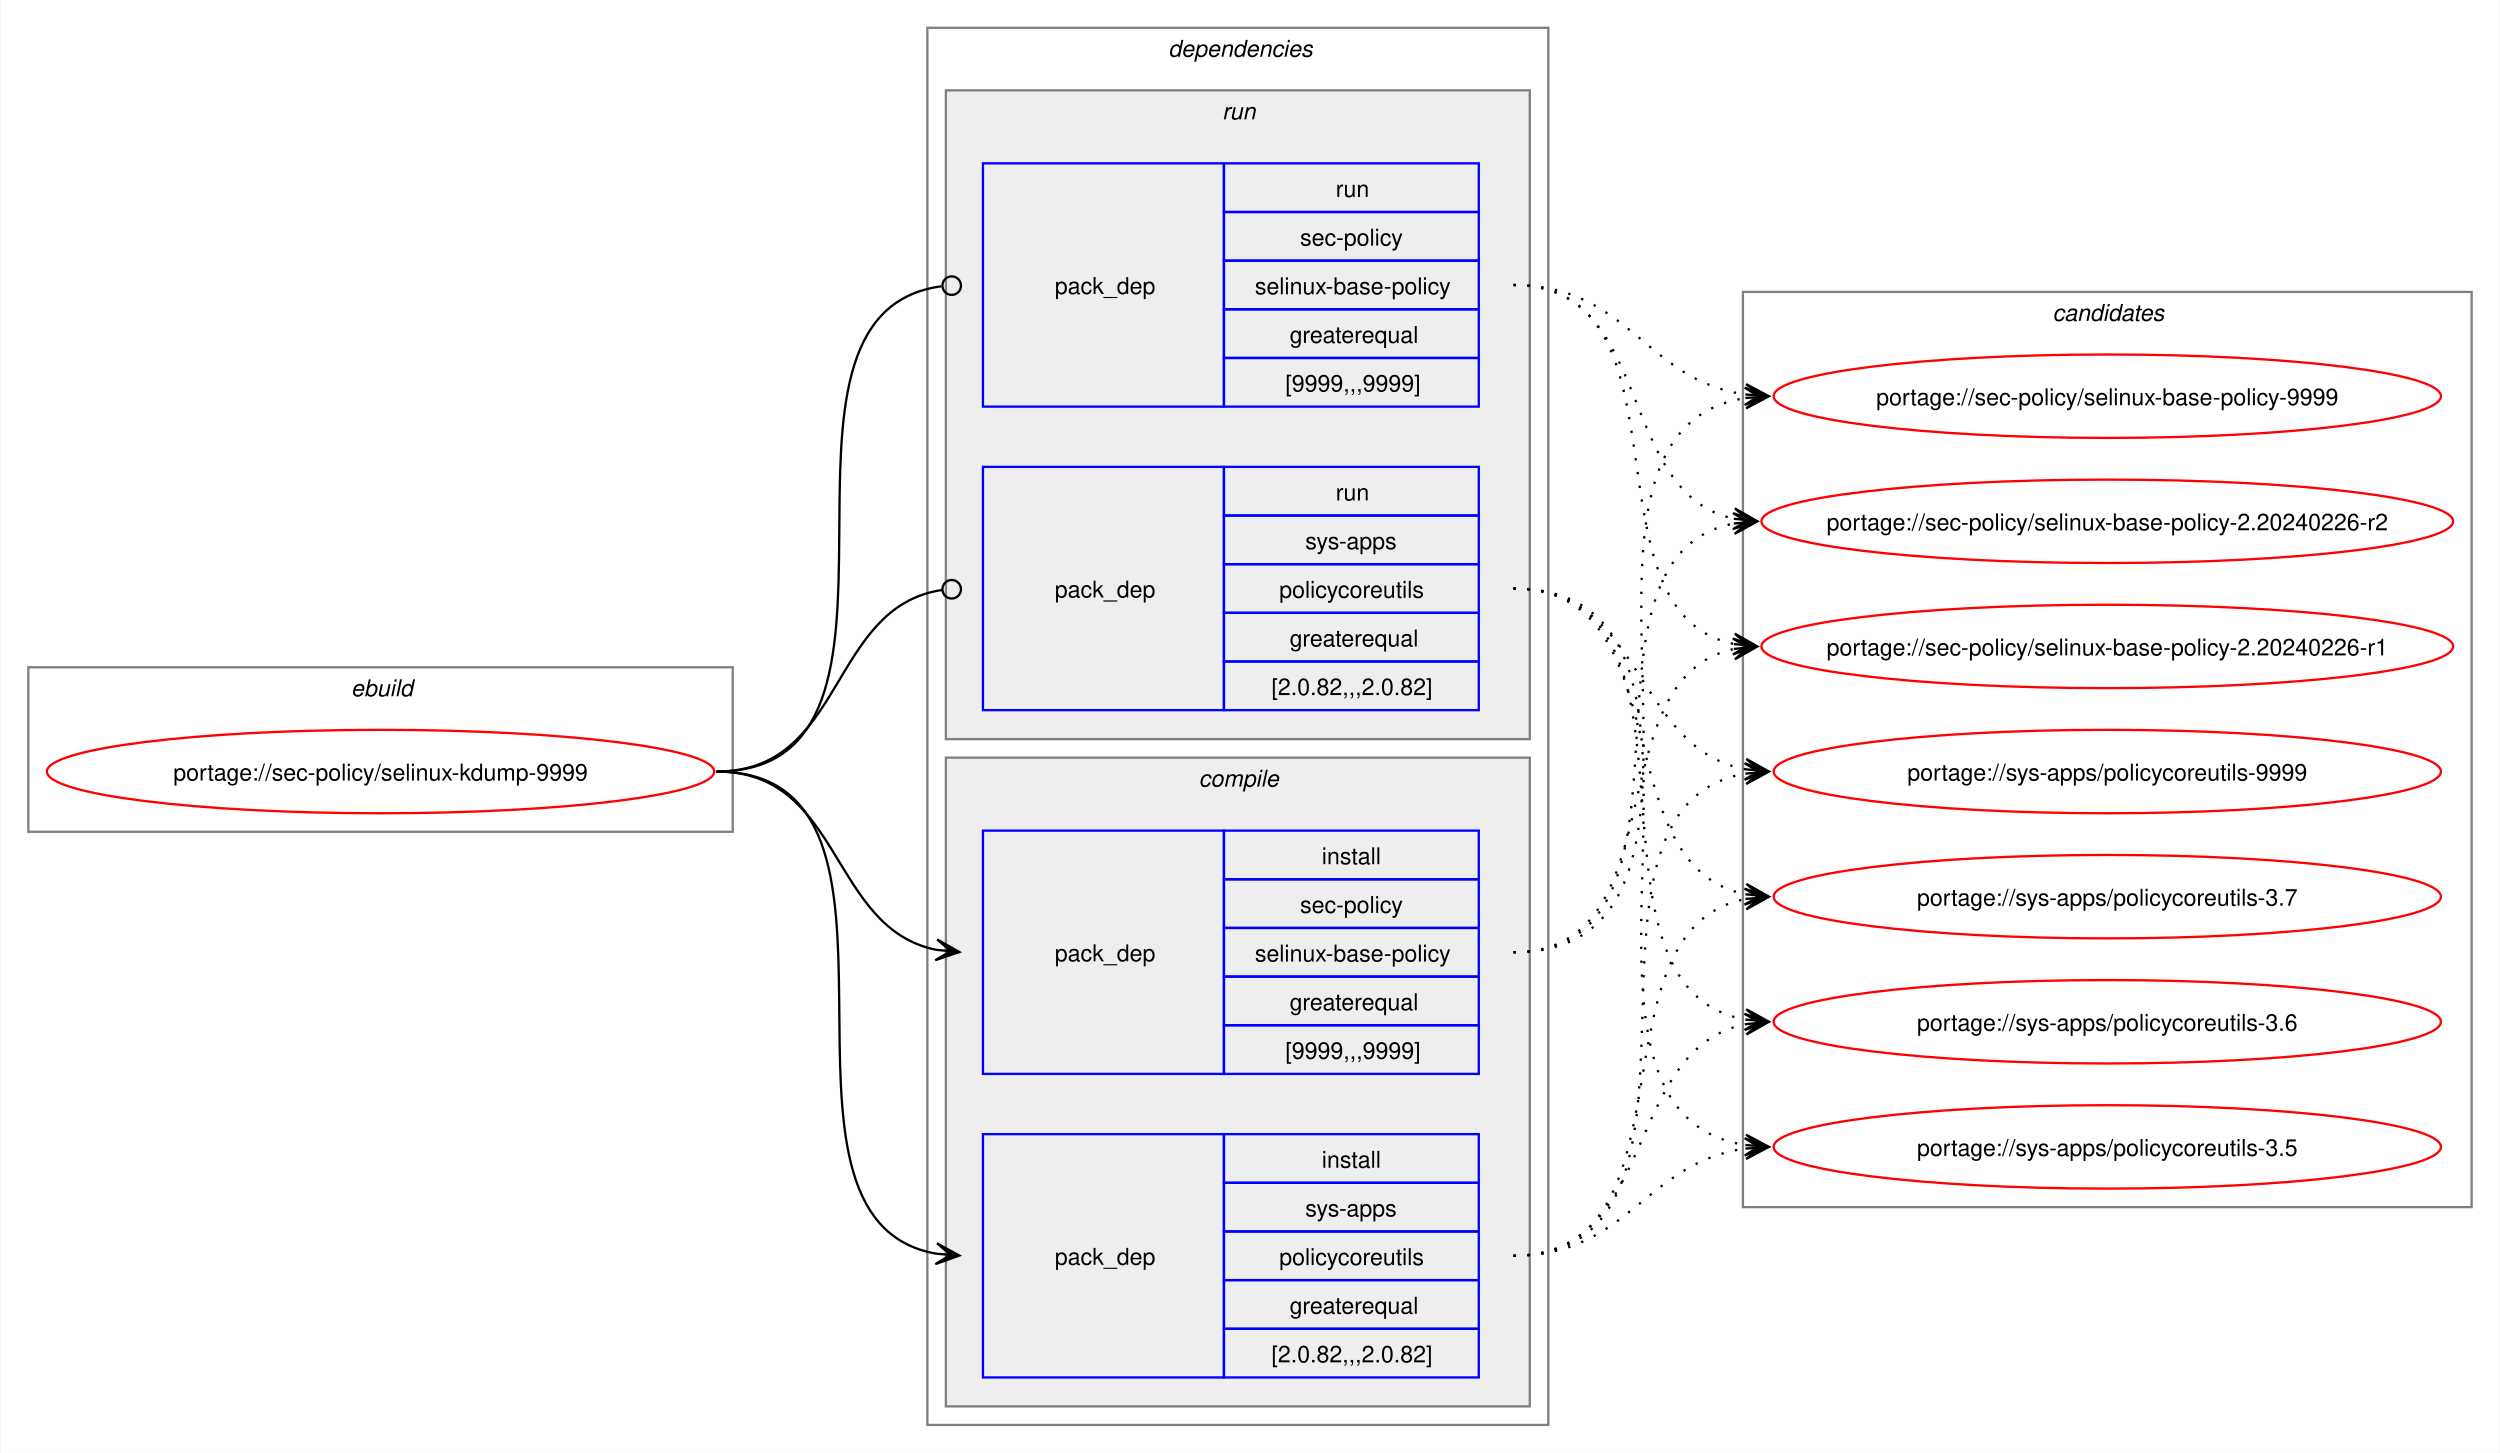
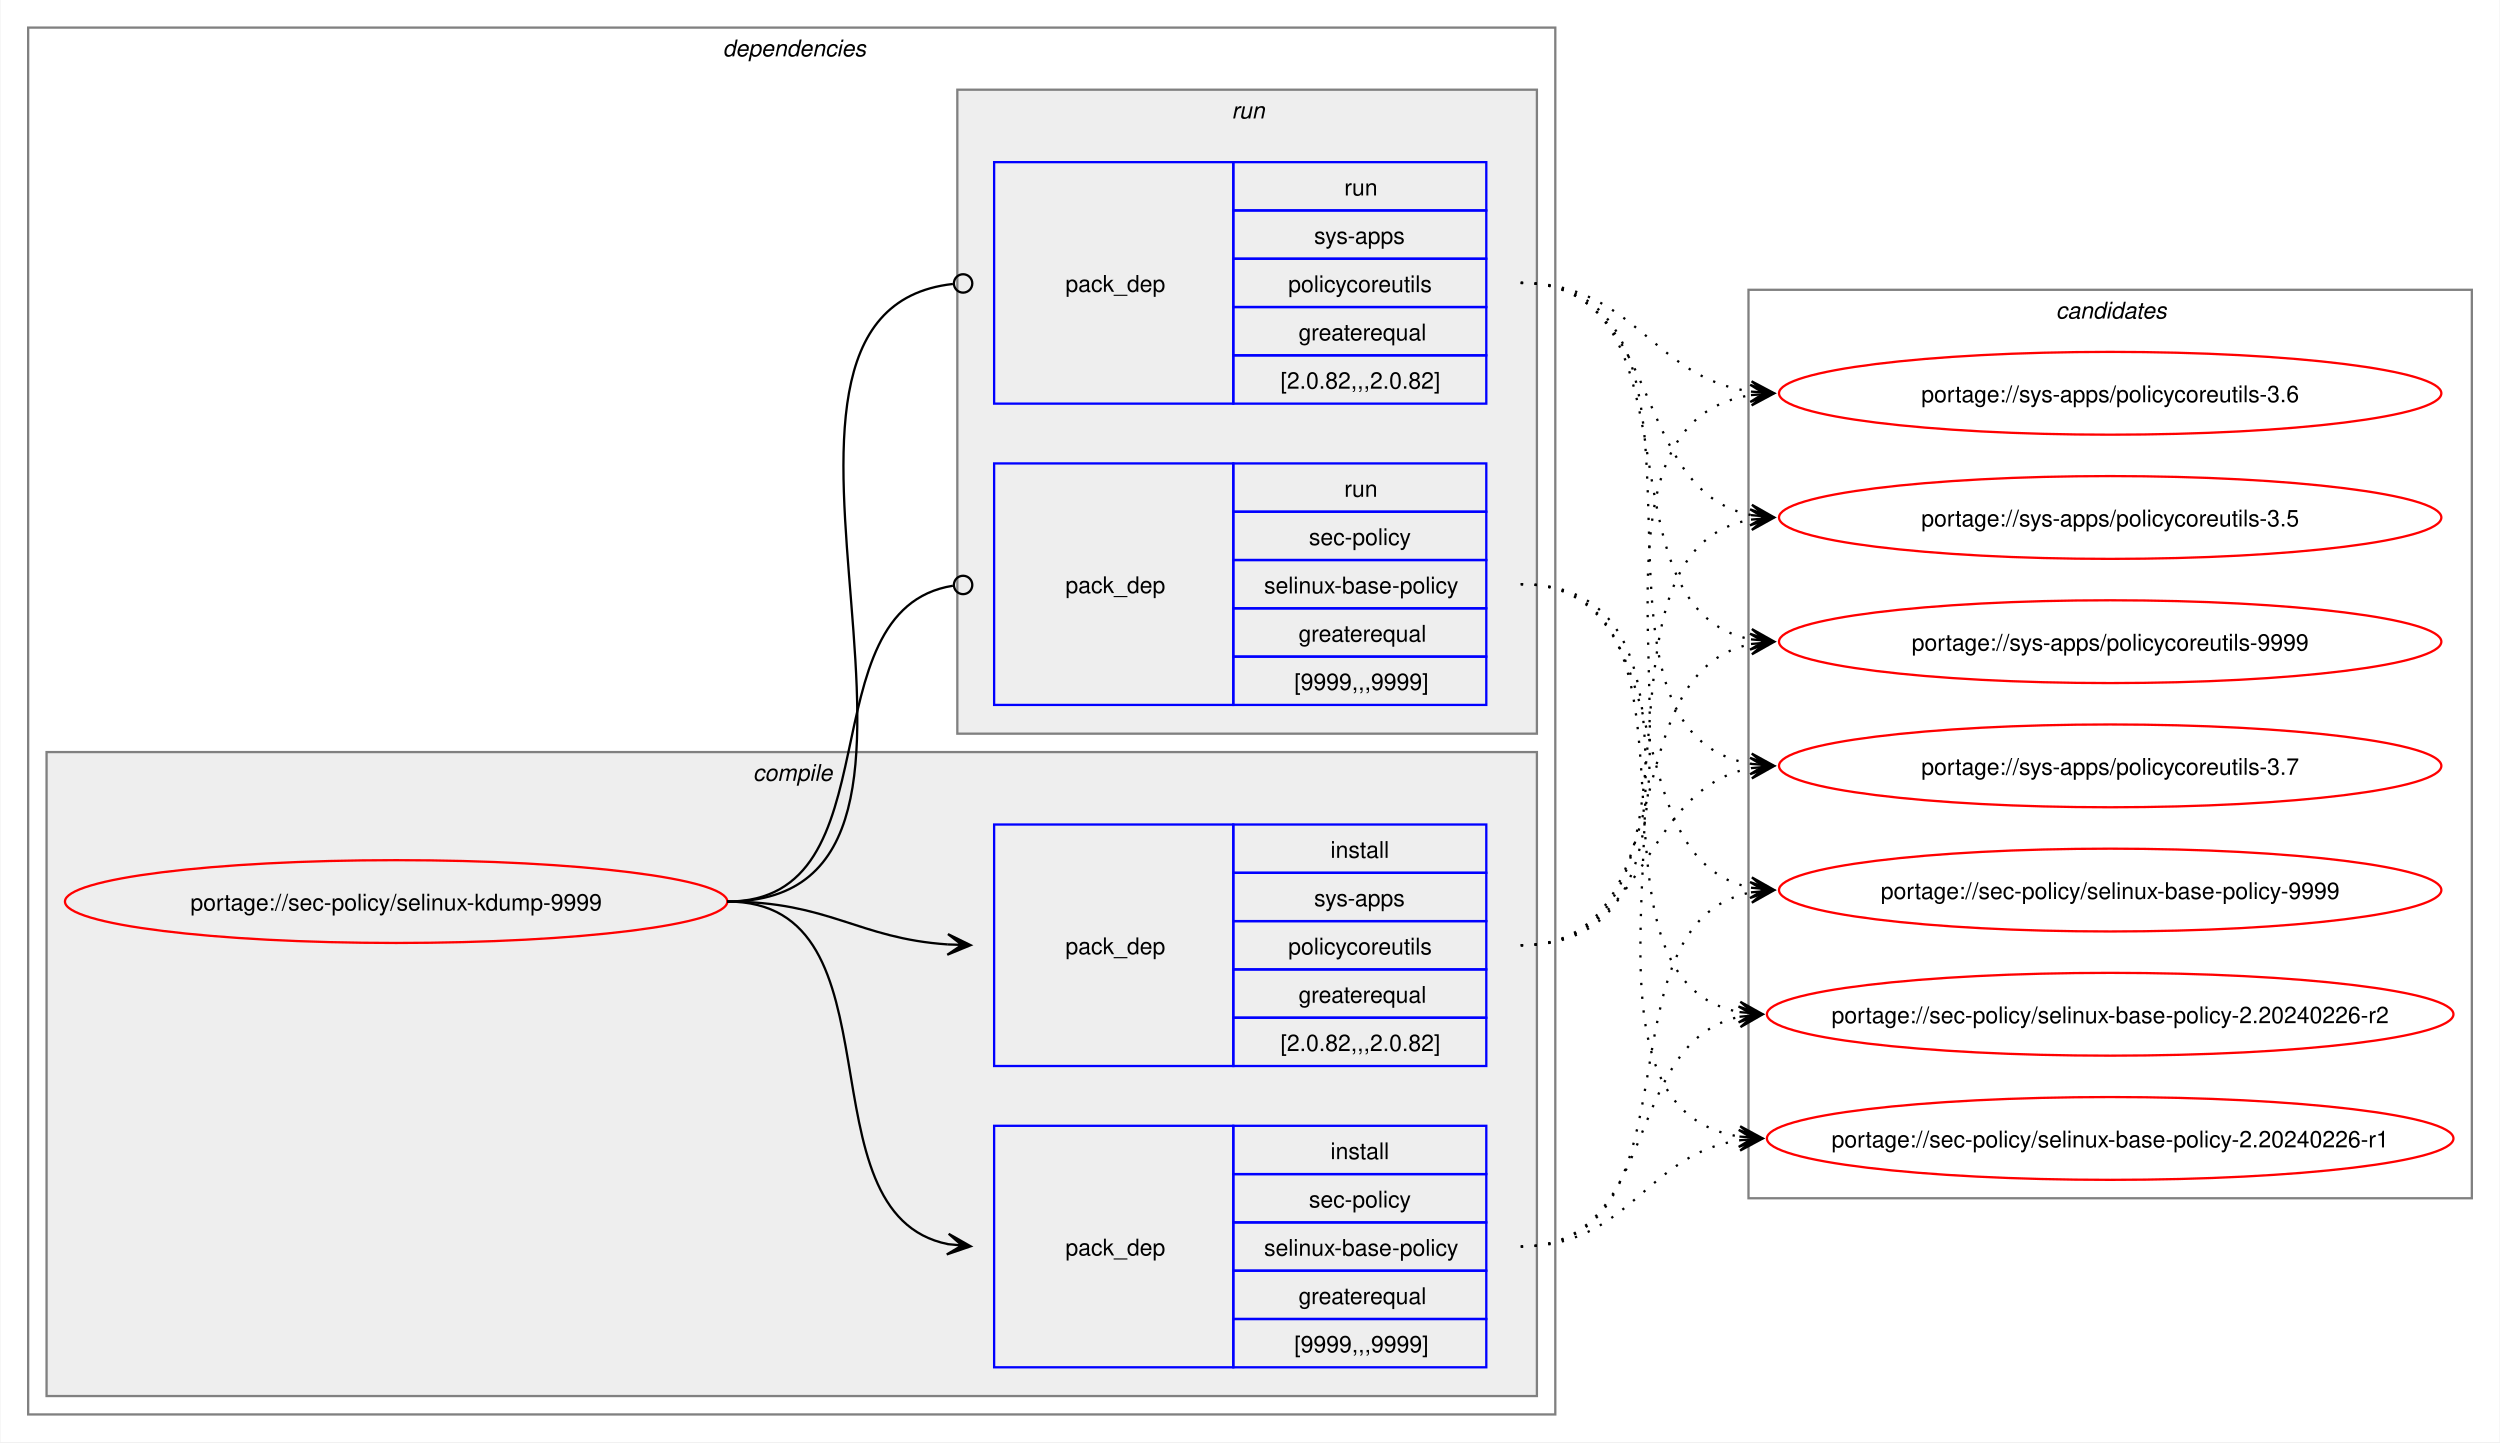
- <svg xmlns="http://www.w3.org/2000/svg" xmlns:xlink="http://www.w3.org/1999/xlink" width="1079pt" height="627pt" viewBox="0.00 0.00 1078.51 627.00">
+ <svg xmlns="http://www.w3.org/2000/svg" xmlns:xlink="http://www.w3.org/1999/xlink" width="1087pt" height="627pt" viewBox="0.00 0.00 1086.51 627.00">
  <g id="graph0" class="graph" transform="scale(1 1) rotate(0) translate(4 623)">
-     <polygon fill="white" stroke="none" points="-4,4 -4,-623 1074.51,-623 1074.51,4 -4,4" />
-     <g id="clust1" class="cluster">
-       <polygon fill="none" stroke="gray" points="8,-264 8,-335 312,-335 312,-264 8,-264" />
-       <text text-anchor="start" x="147.25" y="-322.5" font-family="Helvetica,sans-Serif" font-style="italic" font-size="10.00">ebuild</text>
-     </g>
+     <polygon fill="white" stroke="none" points="-4,4 -4,-623 1082.51,-623 1082.51,4 -4,4" />
    <g id="clust2" class="cluster">
-       <polygon fill="none" stroke="gray" points="396,-8 396,-611 664,-611 664,-8 396,-8" />
-       <text text-anchor="start" x="500" y="-598.5" font-family="Helvetica,sans-Serif" font-style="italic" font-size="10.00">dependencies</text>
+       <polygon fill="none" stroke="gray" points="8,-8 8,-611 672,-611 672,-8 8,-8" />
+       <text text-anchor="start" x="310" y="-598.5" font-family="Helvetica,sans-Serif" font-style="italic" font-size="10.00">dependencies</text>
+     </g>
+     <g id="clust3" class="cluster">
+       <polygon fill="#eeeeee" stroke="gray" points="16,-16 16,-296 664,-296 664,-16 16,-16" />
+       <text text-anchor="start" x="323.12" y="-283.5" font-family="Helvetica,sans-Serif" font-style="italic" font-size="10.00">compile</text>
    </g>
    <g id="clust7" class="cluster">
-       <polygon fill="#eeeeee" stroke="gray" points="404,-304 404,-584 656,-584 656,-304 404,-304" />
-       <text text-anchor="start" x="523.25" y="-571.5" font-family="Helvetica,sans-Serif" font-style="italic" font-size="10.00">run</text>
-     </g>
-     <g id="clust3" class="cluster">
-       <polygon fill="#eeeeee" stroke="gray" points="404,-16 404,-296 656,-296 656,-16 404,-16" />
-       <text text-anchor="start" x="513.12" y="-283.5" font-family="Helvetica,sans-Serif" font-style="italic" font-size="10.00">compile</text>
+       <polygon fill="#eeeeee" stroke="gray" points="412,-304 412,-584 664,-584 664,-304 412,-304" />
+       <text text-anchor="start" x="531.25" y="-571.5" font-family="Helvetica,sans-Serif" font-style="italic" font-size="10.00">run</text>
    </g>
    <g id="clust10" class="cluster">
-       <polygon fill="none" stroke="gray" points="748,-102 748,-497 1062.51,-497 1062.51,-102 748,-102" />
-       <text text-anchor="start" x="881.63" y="-484.5" font-family="Helvetica,sans-Serif" font-style="italic" font-size="10.00">candidates</text>
+       <polygon fill="none" stroke="gray" points="756,-102 756,-497 1070.51,-497 1070.51,-102 756,-102" />
+       <text text-anchor="start" x="889.63" y="-484.5" font-family="Helvetica,sans-Serif" font-style="italic" font-size="10.00">candidates</text>
    </g>
    <g id="node1" class="node">
      <g id="a_node1">
        <a xlink:href="../sec-policy/selinux-kdump-9999.svg" xlink:title="portage://sec-policy/selinux-kdump-9999">
-           <ellipse fill="none" stroke="red" cx="160" cy="-290" rx="144" ry="18" />
-           <text text-anchor="middle" x="160" y="-286.12" font-family="Helvetica,sans-Serif" font-size="10.00">portage://sec-policy/selinux-kdump-9999</text>
+           <ellipse fill="none" stroke="red" cx="168" cy="-231" rx="144" ry="18" />
+           <text text-anchor="middle" x="168" y="-227.12" font-family="Helvetica,sans-Serif" font-size="10.00">portage://sec-policy/selinux-kdump-9999</text>
        </a>
      </g>
    </g>
    <g id="node2" class="node">
-       <polygon fill="none" stroke="blue" points="420,-159.5 420,-264.5 524,-264.5 524,-159.5 420,-159.5" />
-       <text text-anchor="start" x="451" y="-208.12" font-family="Helvetica,sans-Serif" font-size="10.00">pack_dep</text>
-       <polygon fill="none" stroke="blue" points="524,-243.5 524,-264.5 634,-264.5 634,-243.5 524,-243.5" />
-       <text text-anchor="start" x="566.25" y="-250" font-family="Helvetica,sans-Serif" font-size="10.00">install</text>
-       <polygon fill="none" stroke="blue" points="524,-222.5 524,-243.5 634,-243.5 634,-222.5 524,-222.5" />
-       <text text-anchor="start" x="556.87" y="-229" font-family="Helvetica,sans-Serif" font-size="10.00">sec-policy</text>
-       <polygon fill="none" stroke="blue" points="524,-201.5 524,-222.5 634,-222.5 634,-201.5 524,-201.5" />
-       <text text-anchor="start" x="537.37" y="-208" font-family="Helvetica,sans-Serif" font-size="10.00">selinux-base-policy</text>
-       <polygon fill="none" stroke="blue" points="524,-180.5 524,-201.5 634,-201.5 634,-180.5 524,-180.5" />
-       <text text-anchor="start" x="552.37" y="-187" font-family="Helvetica,sans-Serif" font-size="10.00">greaterequal</text>
-       <polygon fill="none" stroke="blue" points="524,-159.5 524,-180.5 634,-180.5 634,-159.5 524,-159.5" />
-       <text text-anchor="start" x="550.5" y="-166" font-family="Helvetica,sans-Serif" font-size="10.00">[9999,,,9999]</text>
+       <polygon fill="none" stroke="blue" points="428,-28.5 428,-133.5 532,-133.5 532,-28.5 428,-28.5" />
+       <text text-anchor="start" x="459" y="-77.12" font-family="Helvetica,sans-Serif" font-size="10.00">pack_dep</text>
+       <polygon fill="none" stroke="blue" points="532,-112.5 532,-133.5 642,-133.5 642,-112.5 532,-112.5" />
+       <text text-anchor="start" x="574.25" y="-119" font-family="Helvetica,sans-Serif" font-size="10.00">install</text>
+       <polygon fill="none" stroke="blue" points="532,-91.5 532,-112.5 642,-112.5 642,-91.5 532,-91.5" />
+       <text text-anchor="start" x="564.87" y="-98" font-family="Helvetica,sans-Serif" font-size="10.00">sec-policy</text>
+       <polygon fill="none" stroke="blue" points="532,-70.5 532,-91.5 642,-91.5 642,-70.5 532,-70.5" />
+       <text text-anchor="start" x="545.37" y="-77" font-family="Helvetica,sans-Serif" font-size="10.00">selinux-base-policy</text>
+       <polygon fill="none" stroke="blue" points="532,-49.5 532,-70.5 642,-70.5 642,-49.5 532,-49.5" />
+       <text text-anchor="start" x="560.37" y="-56" font-family="Helvetica,sans-Serif" font-size="10.00">greaterequal</text>
+       <polygon fill="none" stroke="blue" points="532,-28.5 532,-49.5 642,-49.5 642,-28.5 532,-28.5" />
+       <text text-anchor="start" x="558.5" y="-35" font-family="Helvetica,sans-Serif" font-size="10.00">[9999,,,9999]</text>
    </g>
    <g id="edge1" class="edge">
-       <path fill="none" stroke="black" d="M305,-290C359.49,-290 353.69,-222.3 399.93,-213.04" />
-       <polygon fill="black" stroke="black" points="409.79,-212.11 400.25,-217.53 406.02,-212.47 399.83,-213.05 399.83,-213.05 399.83,-213.05 406.02,-212.47 399.41,-208.57 409.79,-212.11" />
+       <path fill="none" stroke="black" d="M312,-231C389.89,-231 342.32,-95.29 407.96,-82.04" />
+       <polygon fill="black" stroke="black" points="417.79,-81.11 408.25,-86.53 414.02,-81.47 407.83,-82.05 407.83,-82.05 407.83,-82.05 414.02,-81.47 407.41,-77.57 417.79,-81.11" />
    </g>
    <g id="node3" class="node">
-       <polygon fill="none" stroke="blue" points="420,-28.5 420,-133.5 524,-133.5 524,-28.5 420,-28.5" />
-       <text text-anchor="start" x="451" y="-77.12" font-family="Helvetica,sans-Serif" font-size="10.00">pack_dep</text>
-       <polygon fill="none" stroke="blue" points="524,-112.5 524,-133.5 634,-133.5 634,-112.5 524,-112.5" />
-       <text text-anchor="start" x="566.25" y="-119" font-family="Helvetica,sans-Serif" font-size="10.00">install</text>
-       <polygon fill="none" stroke="blue" points="524,-91.5 524,-112.5 634,-112.5 634,-91.5 524,-91.5" />
-       <text text-anchor="start" x="559.12" y="-98" font-family="Helvetica,sans-Serif" font-size="10.00">sys-apps</text>
-       <polygon fill="none" stroke="blue" points="524,-70.5 524,-91.5 634,-91.5 634,-70.5 524,-70.5" />
-       <text text-anchor="start" x="547.87" y="-77" font-family="Helvetica,sans-Serif" font-size="10.00">policycoreutils</text>
-       <polygon fill="none" stroke="blue" points="524,-49.5 524,-70.5 634,-70.5 634,-49.5 524,-49.5" />
-       <text text-anchor="start" x="552.37" y="-56" font-family="Helvetica,sans-Serif" font-size="10.00">greaterequal</text>
-       <polygon fill="none" stroke="blue" points="524,-28.5 524,-49.5 634,-49.5 634,-28.5 524,-28.5" />
-       <text text-anchor="start" x="544.5" y="-35" font-family="Helvetica,sans-Serif" font-size="10.00">[2.0.82,,,2.0.82]</text>
+       <polygon fill="none" stroke="blue" points="428,-159.5 428,-264.5 532,-264.5 532,-159.5 428,-159.5" />
+       <text text-anchor="start" x="459" y="-208.12" font-family="Helvetica,sans-Serif" font-size="10.00">pack_dep</text>
+       <polygon fill="none" stroke="blue" points="532,-243.5 532,-264.5 642,-264.5 642,-243.5 532,-243.5" />
+       <text text-anchor="start" x="574.25" y="-250" font-family="Helvetica,sans-Serif" font-size="10.00">install</text>
+       <polygon fill="none" stroke="blue" points="532,-222.5 532,-243.5 642,-243.5 642,-222.5 532,-222.5" />
+       <text text-anchor="start" x="567.12" y="-229" font-family="Helvetica,sans-Serif" font-size="10.00">sys-apps</text>
+       <polygon fill="none" stroke="blue" points="532,-201.5 532,-222.5 642,-222.5 642,-201.5 532,-201.5" />
+       <text text-anchor="start" x="555.87" y="-208" font-family="Helvetica,sans-Serif" font-size="10.00">policycoreutils</text>
+       <polygon fill="none" stroke="blue" points="532,-180.5 532,-201.5 642,-201.5 642,-180.5 532,-180.5" />
+       <text text-anchor="start" x="560.37" y="-187" font-family="Helvetica,sans-Serif" font-size="10.00">greaterequal</text>
+       <polygon fill="none" stroke="blue" points="532,-159.5 532,-180.5 642,-180.5 642,-159.5 532,-159.5" />
+       <text text-anchor="start" x="552.5" y="-166" font-family="Helvetica,sans-Serif" font-size="10.00">[2.0.82,,,2.0.82]</text>
    </g>
    <g id="edge2" class="edge">
-       <path fill="none" stroke="black" d="M305,-290C405.19,-290 314.34,-96.62 399.98,-81.89" />
-       <polygon fill="black" stroke="black" points="409.79,-81.1 400.18,-86.38 406.02,-81.4 399.82,-81.9 399.82,-81.9 399.82,-81.9 406.02,-81.4 399.46,-77.41 409.79,-81.1" />
+       <path fill="none" stroke="black" d="M312,-231C356.34,-231 368.74,-214.99 407.84,-212.36" />
+       <polygon fill="black" stroke="black" points="417.78,-212.04 407.93,-216.86 414,-212.16 407.79,-212.36 407.79,-212.36 407.79,-212.36 414,-212.16 407.64,-207.87 417.78,-212.04" />
    </g>
    <g id="node4" class="node">
-       <polygon fill="none" stroke="blue" points="420,-447.5 420,-552.5 524,-552.5 524,-447.5 420,-447.5" />
-       <text text-anchor="start" x="451" y="-496.12" font-family="Helvetica,sans-Serif" font-size="10.00">pack_dep</text>
-       <polygon fill="none" stroke="blue" points="524,-531.5 524,-552.5 634,-552.5 634,-531.5 524,-531.5" />
-       <text text-anchor="start" x="572.25" y="-538" font-family="Helvetica,sans-Serif" font-size="10.00">run</text>
-       <polygon fill="none" stroke="blue" points="524,-510.5 524,-531.5 634,-531.5 634,-510.5 524,-510.5" />
-       <text text-anchor="start" x="556.87" y="-517" font-family="Helvetica,sans-Serif" font-size="10.00">sec-policy</text>
-       <polygon fill="none" stroke="blue" points="524,-489.5 524,-510.5 634,-510.5 634,-489.5 524,-489.5" />
-       <text text-anchor="start" x="537.37" y="-496" font-family="Helvetica,sans-Serif" font-size="10.00">selinux-base-policy</text>
-       <polygon fill="none" stroke="blue" points="524,-468.5 524,-489.5 634,-489.5 634,-468.5 524,-468.5" />
-       <text text-anchor="start" x="552.37" y="-475" font-family="Helvetica,sans-Serif" font-size="10.00">greaterequal</text>
-       <polygon fill="none" stroke="blue" points="524,-447.5 524,-468.5 634,-468.5 634,-447.5 524,-447.5" />
-       <text text-anchor="start" x="550.5" y="-454" font-family="Helvetica,sans-Serif" font-size="10.00">[9999,,,9999]</text>
+       <polygon fill="none" stroke="blue" points="428,-316.5 428,-421.5 532,-421.5 532,-316.5 428,-316.5" />
+       <text text-anchor="start" x="459" y="-365.12" font-family="Helvetica,sans-Serif" font-size="10.00">pack_dep</text>
+       <polygon fill="none" stroke="blue" points="532,-400.5 532,-421.5 642,-421.5 642,-400.5 532,-400.5" />
+       <text text-anchor="start" x="580.25" y="-407" font-family="Helvetica,sans-Serif" font-size="10.00">run</text>
+       <polygon fill="none" stroke="blue" points="532,-379.5 532,-400.5 642,-400.5 642,-379.5 532,-379.5" />
+       <text text-anchor="start" x="564.87" y="-386" font-family="Helvetica,sans-Serif" font-size="10.00">sec-policy</text>
+       <polygon fill="none" stroke="blue" points="532,-358.5 532,-379.5 642,-379.5 642,-358.5 532,-358.5" />
+       <text text-anchor="start" x="545.37" y="-365" font-family="Helvetica,sans-Serif" font-size="10.00">selinux-base-policy</text>
+       <polygon fill="none" stroke="blue" points="532,-337.5 532,-358.5 642,-358.5 642,-337.5 532,-337.5" />
+       <text text-anchor="start" x="560.37" y="-344" font-family="Helvetica,sans-Serif" font-size="10.00">greaterequal</text>
+       <polygon fill="none" stroke="blue" points="532,-316.5 532,-337.5 642,-337.5 642,-316.5 532,-316.5" />
+       <text text-anchor="start" x="558.5" y="-323" font-family="Helvetica,sans-Serif" font-size="10.00">[9999,,,9999]</text>
    </g>
    <g id="edge3" class="edge">
-       <path fill="none" stroke="black" d="M305,-290C406.38,-290 312.5,-487.48 402.06,-499.43" />
-       <ellipse fill="none" stroke="black" cx="406.51" cy="-499.72" rx="4" ry="4" />
+       <path fill="none" stroke="black" d="M312,-231C386.43,-231 345.13,-357.91 410.07,-368.32" />
+       <ellipse fill="none" stroke="black" cx="414.51" cy="-368.66" rx="4" ry="4" />
    </g>
    <g id="node5" class="node">
-       <polygon fill="none" stroke="blue" points="420,-316.5 420,-421.5 524,-421.5 524,-316.5 420,-316.5" />
-       <text text-anchor="start" x="451" y="-365.12" font-family="Helvetica,sans-Serif" font-size="10.00">pack_dep</text>
-       <polygon fill="none" stroke="blue" points="524,-400.5 524,-421.5 634,-421.5 634,-400.5 524,-400.5" />
-       <text text-anchor="start" x="572.25" y="-407" font-family="Helvetica,sans-Serif" font-size="10.00">run</text>
-       <polygon fill="none" stroke="blue" points="524,-379.5 524,-400.5 634,-400.5 634,-379.5 524,-379.5" />
-       <text text-anchor="start" x="559.12" y="-386" font-family="Helvetica,sans-Serif" font-size="10.00">sys-apps</text>
-       <polygon fill="none" stroke="blue" points="524,-358.5 524,-379.5 634,-379.5 634,-358.5 524,-358.5" />
-       <text text-anchor="start" x="547.87" y="-365" font-family="Helvetica,sans-Serif" font-size="10.00">policycoreutils</text>
-       <polygon fill="none" stroke="blue" points="524,-337.5 524,-358.5 634,-358.5 634,-337.5 524,-337.5" />
-       <text text-anchor="start" x="552.37" y="-344" font-family="Helvetica,sans-Serif" font-size="10.00">greaterequal</text>
-       <polygon fill="none" stroke="blue" points="524,-316.5 524,-337.5 634,-337.5 634,-316.5 524,-316.5" />
-       <text text-anchor="start" x="544.5" y="-323" font-family="Helvetica,sans-Serif" font-size="10.00">[2.0.82,,,2.0.82]</text>
+       <polygon fill="none" stroke="blue" points="428,-447.5 428,-552.5 532,-552.5 532,-447.5 428,-447.5" />
+       <text text-anchor="start" x="459" y="-496.12" font-family="Helvetica,sans-Serif" font-size="10.00">pack_dep</text>
+       <polygon fill="none" stroke="blue" points="532,-531.5 532,-552.5 642,-552.5 642,-531.5 532,-531.5" />
+       <text text-anchor="start" x="580.25" y="-538" font-family="Helvetica,sans-Serif" font-size="10.00">run</text>
+       <polygon fill="none" stroke="blue" points="532,-510.5 532,-531.5 642,-531.5 642,-510.5 532,-510.5" />
+       <text text-anchor="start" x="567.12" y="-517" font-family="Helvetica,sans-Serif" font-size="10.00">sys-apps</text>
+       <polygon fill="none" stroke="blue" points="532,-489.5 532,-510.5 642,-510.5 642,-489.5 532,-489.5" />
+       <text text-anchor="start" x="555.87" y="-496" font-family="Helvetica,sans-Serif" font-size="10.00">policycoreutils</text>
+       <polygon fill="none" stroke="blue" points="532,-468.5 532,-489.5 642,-489.5 642,-468.5 532,-468.5" />
+       <text text-anchor="start" x="560.37" y="-475" font-family="Helvetica,sans-Serif" font-size="10.00">greaterequal</text>
+       <polygon fill="none" stroke="blue" points="532,-447.5 532,-468.5 642,-468.5 642,-447.5 532,-447.5" />
+       <text text-anchor="start" x="552.5" y="-454" font-family="Helvetica,sans-Serif" font-size="10.00">[2.0.82,,,2.0.82]</text>
    </g>
    <g id="edge4" class="edge">
-       <path fill="none" stroke="black" d="M305,-290C360.66,-290 353.26,-360.89 402.27,-368.36" />
-       <ellipse fill="none" stroke="black" cx="406.51" cy="-368.67" rx="4" ry="4" />
+       <path fill="none" stroke="black" d="M312,-231C437.53,-231 297.51,-487.03 410.07,-499.53" />
+       <ellipse fill="none" stroke="black" cx="414.51" cy="-499.76" rx="4" ry="4" />
    </g>
    <g id="node6" class="node">
      <g id="a_node6">
        <a xlink:href="../sec-policy/selinux-base-policy-9999.svg" xlink:title="portage://sec-policy/selinux-base-policy-9999">
-           <ellipse fill="none" stroke="red" cx="905.26" cy="-452" rx="144" ry="18" />
-           <text text-anchor="middle" x="905.26" y="-448.12" font-family="Helvetica,sans-Serif" font-size="10.00">portage://sec-policy/selinux-base-policy-9999</text>
+           <ellipse fill="none" stroke="red" cx="913.26" cy="-236" rx="144" ry="18" />
+           <text text-anchor="middle" x="913.26" y="-232.12" font-family="Helvetica,sans-Serif" font-size="10.00">portage://sec-policy/selinux-base-policy-9999</text>
        </a>
      </g>
    </g>
    <g id="edge5" class="edge">
-       <path fill="none" stroke="black" stroke-dasharray="1,5" d="M649,-212C762.67,-212 650.65,-436.33 749.33,-451.22" />
-       <polygon fill="black" stroke="black" points="759.04,-451.91 748.75,-455.69 755.27,-451.65 749.07,-451.21 749.07,-451.21 749.07,-451.21 755.27,-451.65 749.38,-446.72 759.04,-451.91" />
+       <path fill="none" stroke="black" stroke-dasharray="1,5" d="M657,-81C737.82,-81 688.61,-221.81 757.24,-235.01" />
+       <polygon fill="black" stroke="black" points="767.04,-235.89 756.68,-239.48 763.28,-235.55 757.08,-235 757.08,-235 757.08,-235 763.28,-235.55 757.48,-230.51 767.04,-235.89" />
    </g>
    <g id="node7" class="node">
      <g id="a_node7">
        <a xlink:href="../sec-policy/selinux-base-policy-2.20240226-r2.svg" xlink:title="portage://sec-policy/selinux-base-policy-2.20240226-r2">
-           <ellipse fill="none" stroke="red" cx="905.26" cy="-398" rx="149.26" ry="18" />
-           <text text-anchor="middle" x="905.26" y="-394.12" font-family="Helvetica,sans-Serif" font-size="10.00">portage://sec-policy/selinux-base-policy-2.20240226-r2</text>
+           <ellipse fill="none" stroke="red" cx="913.26" cy="-182" rx="149.26" ry="18" />
+           <text text-anchor="middle" x="913.26" y="-178.12" font-family="Helvetica,sans-Serif" font-size="10.00">portage://sec-policy/selinux-base-policy-2.20240226-r2</text>
        </a>
      </g>
    </g>
    <g id="edge6" class="edge">
-       <path fill="none" stroke="black" stroke-dasharray="1,5" d="M649,-212C740.3,-212 666.65,-383.06 744.42,-397.09" />
-       <polygon fill="black" stroke="black" points="754.04,-397.9 743.7,-401.54 750.27,-397.58 744.08,-397.06 744.08,-397.06 744.08,-397.06 750.27,-397.58 744.45,-392.57 754.04,-397.9" />
+       <path fill="none" stroke="black" stroke-dasharray="1,5" d="M657,-81C718.21,-81 700.69,-170.14 752.36,-180.93" />
+       <polygon fill="black" stroke="black" points="762.04,-181.88 751.65,-185.39 758.28,-181.51 752.09,-180.91 752.09,-180.91 752.09,-180.91 758.28,-181.51 752.53,-176.43 762.04,-181.88" />
    </g>
    <g id="node8" class="node">
      <g id="a_node8">
        <a xlink:href="../sec-policy/selinux-base-policy-2.20240226-r1.svg" xlink:title="portage://sec-policy/selinux-base-policy-2.20240226-r1">
-           <ellipse fill="none" stroke="red" cx="905.26" cy="-344" rx="149.26" ry="18" />
-           <text text-anchor="middle" x="905.26" y="-340.12" font-family="Helvetica,sans-Serif" font-size="10.00">portage://sec-policy/selinux-base-policy-2.20240226-r1</text>
+           <ellipse fill="none" stroke="red" cx="913.26" cy="-128" rx="149.26" ry="18" />
+           <text text-anchor="middle" x="913.26" y="-124.12" font-family="Helvetica,sans-Serif" font-size="10.00">portage://sec-policy/selinux-base-policy-2.20240226-r1</text>
        </a>
      </g>
    </g>
    <g id="edge7" class="edge">
-       <path fill="none" stroke="black" stroke-dasharray="1,5" d="M649,-212C720.34,-212 684.29,-330.45 744.3,-342.94" />
-       <polygon fill="black" stroke="black" points="754.04,-343.88 743.65,-347.4 750.28,-343.52 744.09,-342.92 744.09,-342.92 744.09,-342.92 750.28,-343.52 744.52,-338.44 754.04,-343.88" />
+       <path fill="none" stroke="black" stroke-dasharray="1,5" d="M657,-81C704.7,-81 710.88,-121.11 752.26,-127.22" />
+       <polygon fill="black" stroke="black" points="762.04,-127.91 751.75,-131.7 758.27,-127.65 752.06,-127.21 752.06,-127.21 752.06,-127.21 758.27,-127.65 752.38,-122.72 762.04,-127.91" />
    </g>
    <g id="node9" class="node">
      <g id="a_node9">
        <a xlink:href="../sys-apps/policycoreutils-9999.svg" xlink:title="portage://sys-apps/policycoreutils-9999">
-           <ellipse fill="none" stroke="red" cx="905.26" cy="-290" rx="144" ry="18" />
-           <text text-anchor="middle" x="905.26" y="-286.12" font-family="Helvetica,sans-Serif" font-size="10.00">portage://sys-apps/policycoreutils-9999</text>
+           <ellipse fill="none" stroke="red" cx="913.26" cy="-344" rx="144" ry="18" />
+           <text text-anchor="middle" x="913.26" y="-340.12" font-family="Helvetica,sans-Serif" font-size="10.00">portage://sys-apps/policycoreutils-9999</text>
        </a>
      </g>
    </g>
    <g id="edge8" class="edge">
-       <path fill="none" stroke="black" stroke-dasharray="1,5" d="M649,-81C750.22,-81 662.29,-274.38 749.1,-289.11" />
-       <polygon fill="black" stroke="black" points="759.04,-289.9 748.72,-293.6 755.27,-289.6 749.07,-289.11 749.07,-289.11 749.07,-289.11 755.27,-289.6 749.43,-284.63 759.04,-289.9" />
+       <path fill="none" stroke="black" stroke-dasharray="1,5" d="M657,-212C729.83,-212 695.51,-330.93 757.46,-343.01" />
+       <polygon fill="black" stroke="black" points="767.04,-343.89 756.67,-347.46 763.28,-343.55 757.08,-342.98 757.08,-342.98 757.08,-342.98 763.28,-343.55 757.49,-338.5 767.04,-343.89" />
    </g>
    <g id="node10" class="node">
      <g id="a_node10">
        <a xlink:href="../sys-apps/policycoreutils-3.7.svg" xlink:title="portage://sys-apps/policycoreutils-3.7">
-           <ellipse fill="none" stroke="red" cx="905.26" cy="-236" rx="144" ry="18" />
-           <text text-anchor="middle" x="905.26" y="-232.12" font-family="Helvetica,sans-Serif" font-size="10.00">portage://sys-apps/policycoreutils-3.7</text>
+           <ellipse fill="none" stroke="red" cx="913.26" cy="-290" rx="144" ry="18" />
+           <text text-anchor="middle" x="913.26" y="-286.12" font-family="Helvetica,sans-Serif" font-size="10.00">portage://sys-apps/policycoreutils-3.7</text>
        </a>
      </g>
    </g>
    <g id="edge9" class="edge">
-       <path fill="none" stroke="black" stroke-dasharray="1,5" d="M649,-81C729.82,-81 680.61,-221.81 749.24,-235.01" />
-       <polygon fill="black" stroke="black" points="759.04,-235.89 748.68,-239.48 755.28,-235.55 749.08,-235 749.08,-235 749.08,-235 755.28,-235.55 749.48,-230.51 759.04,-235.89" />
+       <path fill="none" stroke="black" stroke-dasharray="1,5" d="M657,-212C713.38,-212 708.82,-279.98 757.11,-289.01" />
+       <polygon fill="black" stroke="black" points="767.04,-289.89 756.68,-293.49 763.27,-289.56 757.08,-289.01 757.08,-289.01 757.08,-289.01 763.27,-289.56 757.48,-284.53 767.04,-289.89" />
    </g>
    <g id="node11" class="node">
      <g id="a_node11">
        <a xlink:href="../sys-apps/policycoreutils-3.6.svg" xlink:title="portage://sys-apps/policycoreutils-3.6">
-           <ellipse fill="none" stroke="red" cx="905.26" cy="-182" rx="144" ry="18" />
-           <text text-anchor="middle" x="905.26" y="-178.12" font-family="Helvetica,sans-Serif" font-size="10.00">portage://sys-apps/policycoreutils-3.6</text>
+           <ellipse fill="none" stroke="red" cx="913.26" cy="-452" rx="144" ry="18" />
+           <text text-anchor="middle" x="913.26" y="-448.12" font-family="Helvetica,sans-Serif" font-size="10.00">portage://sys-apps/policycoreutils-3.6</text>
        </a>
      </g>
    </g>
    <g id="edge10" class="edge">
-       <path fill="none" stroke="black" stroke-dasharray="1,5" d="M649,-81C711.87,-81 695.78,-170.51 749.4,-181" />
-       <polygon fill="black" stroke="black" points="759.04,-181.89 748.67,-185.45 755.28,-181.54 749.08,-180.97 749.08,-180.97 749.08,-180.97 755.28,-181.54 749.5,-176.49 759.04,-181.89" />
+       <path fill="none" stroke="black" stroke-dasharray="1,5" d="M657,-212C770.67,-212 658.65,-436.33 757.33,-451.22" />
+       <polygon fill="black" stroke="black" points="767.04,-451.91 756.75,-455.69 763.27,-451.65 757.07,-451.21 757.07,-451.21 757.07,-451.21 763.27,-451.65 757.38,-446.72 767.04,-451.91" />
    </g>
    <g id="node12" class="node">
      <g id="a_node12">
        <a xlink:href="../sys-apps/policycoreutils-3.5.svg" xlink:title="portage://sys-apps/policycoreutils-3.5">
-           <ellipse fill="none" stroke="red" cx="905.26" cy="-128" rx="144" ry="18" />
-           <text text-anchor="middle" x="905.26" y="-124.12" font-family="Helvetica,sans-Serif" font-size="10.00">portage://sys-apps/policycoreutils-3.5</text>
+           <ellipse fill="none" stroke="red" cx="913.26" cy="-398" rx="144" ry="18" />
+           <text text-anchor="middle" x="913.26" y="-394.12" font-family="Helvetica,sans-Serif" font-size="10.00">portage://sys-apps/policycoreutils-3.5</text>
        </a>
      </g>
    </g>
    <g id="edge11" class="edge">
-       <path fill="none" stroke="black" stroke-dasharray="1,5" d="M649,-81C698.69,-81 705.72,-121.28 749.09,-127.26" />
-       <polygon fill="black" stroke="black" points="759.04,-127.92 748.76,-131.75 755.27,-127.67 749.06,-127.26 749.06,-127.26 749.06,-127.26 755.27,-127.67 749.36,-122.77 759.04,-127.92" />
+       <path fill="none" stroke="black" stroke-dasharray="1,5" d="M657,-212C749.38,-212 678.31,-383.06 757.28,-397.09" />
+       <polygon fill="black" stroke="black" points="767.04,-397.9 756.7,-401.55 763.27,-397.59 757.08,-397.07 757.08,-397.07 757.08,-397.07 763.27,-397.59 757.45,-392.59 767.04,-397.9" />
    </g>
    <g id="edge12" class="edge">
-       <path fill="none" stroke="black" stroke-dasharray="1,5" d="M649,-500C698.96,-500 705.63,-458.69 749.33,-452.72" />
-       <polygon fill="black" stroke="black" points="759.04,-452.08 749.36,-457.22 755.27,-452.33 749.06,-452.73 749.06,-452.73 749.06,-452.73 755.27,-452.33 748.77,-448.24 759.04,-452.08" />
+       <path fill="none" stroke="black" stroke-dasharray="1,5" d="M657,-369C730.15,-369 695.24,-249.16 757.41,-236.99" />
+       <polygon fill="black" stroke="black" points="767.04,-236.11 757.49,-241.51 763.28,-236.46 757.08,-237.02 757.08,-237.02 757.08,-237.02 763.28,-236.46 756.67,-232.54 767.04,-236.11" />
    </g>
    <g id="edge13" class="edge">
-       <path fill="none" stroke="black" stroke-dasharray="1,5" d="M649,-500C710.5,-500 692.45,-409.98 744.32,-399.08" />
-       <polygon fill="black" stroke="black" points="754.04,-398.12 744.53,-403.58 750.28,-398.49 744.09,-399.1 744.09,-399.1 744.09,-399.1 750.28,-398.49 743.65,-394.62 754.04,-398.12" />
+       <path fill="none" stroke="black" stroke-dasharray="1,5" d="M657,-369C748.67,-369 674.33,-197.03 752.38,-182.92" />
+       <polygon fill="black" stroke="black" points="762.04,-182.1 752.46,-187.43 758.27,-182.42 752.08,-182.94 752.08,-182.94 752.08,-182.94 758.27,-182.42 751.7,-178.46 762.04,-182.1" />
    </g>
    <g id="edge14" class="edge">
-       <path fill="none" stroke="black" stroke-dasharray="1,5" d="M649,-500C728.96,-500 676.82,-358.28 744.39,-345" />
-       <polygon fill="black" stroke="black" points="754.04,-344.11 744.49,-349.51 750.28,-344.46 744.08,-345.02 744.08,-345.02 744.08,-345.02 750.28,-344.46 743.67,-340.54 754.04,-344.11" />
+       <path fill="none" stroke="black" stroke-dasharray="1,5" d="M657,-369C770.06,-369 654.65,-144.19 752.09,-128.83" />
+       <polygon fill="black" stroke="black" points="762.04,-128.09 752.4,-133.31 758.27,-128.37 752.07,-128.83 752.07,-128.83 752.07,-128.83 758.27,-128.37 751.74,-124.34 762.04,-128.09" />
    </g>
    <g id="edge15" class="edge">
-       <path fill="none" stroke="black" stroke-dasharray="1,5" d="M649,-369C705.74,-369 700.61,-299.86 749.37,-290.94" />
-       <polygon fill="black" stroke="black" points="759.04,-290.11 749.47,-295.45 755.27,-290.43 749.08,-290.97 749.08,-290.97 749.08,-290.97 755.27,-290.43 748.69,-286.48 759.04,-290.11" />
+       <path fill="none" stroke="black" stroke-dasharray="1,5" d="M657,-500C738.17,-500 688.32,-358.28 757.2,-345" />
+       <polygon fill="black" stroke="black" points="767.04,-344.11 757.49,-349.49 763.28,-344.45 757.08,-345.01 757.08,-345.01 757.08,-345.01 763.28,-344.45 756.68,-340.53 767.04,-344.11" />
    </g>
    <g id="edge16" class="edge">
-       <path fill="none" stroke="black" stroke-dasharray="1,5" d="M649,-369C722.15,-369 687.24,-249.16 749.41,-236.99" />
-       <polygon fill="black" stroke="black" points="759.04,-236.11 749.49,-241.51 755.28,-236.46 749.08,-237.02 749.08,-237.02 749.08,-237.02 755.28,-236.46 748.67,-232.54 759.04,-236.11" />
+       <path fill="none" stroke="black" stroke-dasharray="1,5" d="M657,-500C758.7,-500 669.77,-305.3 757.33,-290.85" />
+       <polygon fill="black" stroke="black" points="767.04,-290.09 757.42,-295.35 763.27,-290.39 757.07,-290.87 757.07,-290.87 757.07,-290.87 763.27,-290.39 756.72,-286.38 767.04,-290.09" />
    </g>
    <g id="edge17" class="edge">
-       <path fill="none" stroke="black" stroke-dasharray="1,5" d="M649,-369C741.74,-369 669.99,-197.03 749.23,-182.92" />
-       <polygon fill="black" stroke="black" points="759.04,-182.1 749.45,-187.42 755.27,-182.42 749.08,-182.93 749.08,-182.93 749.08,-182.93 755.27,-182.42 748.7,-178.45 759.04,-182.1" />
+       <path fill="none" stroke="black" stroke-dasharray="1,5" d="M657,-500C706.96,-500 713.63,-458.69 757.33,-452.72" />
+       <polygon fill="black" stroke="black" points="767.04,-452.08 757.36,-457.22 763.27,-452.33 757.06,-452.73 757.06,-452.73 757.06,-452.73 763.27,-452.33 756.77,-448.24 767.04,-452.08" />
    </g>
    <g id="edge18" class="edge">
-       <path fill="none" stroke="black" stroke-dasharray="1,5" d="M649,-369C763.06,-369 650.29,-143.74 749.29,-128.78" />
-       <polygon fill="black" stroke="black" points="759.04,-128.09 749.38,-133.28 755.27,-128.35 749.07,-128.8 749.07,-128.8 749.07,-128.8 755.27,-128.35 748.75,-124.31 759.04,-128.09" />
+       <path fill="none" stroke="black" stroke-dasharray="1,5" d="M657,-500C720.15,-500 703.55,-409.6 757.35,-399.01" />
+       <polygon fill="black" stroke="black" points="767.04,-398.11 757.5,-403.52 763.28,-398.46 757.08,-399.03 757.08,-399.03 757.08,-399.03 763.28,-398.46 756.67,-394.55 767.04,-398.11" />
    </g>
  </g>
</svg>
